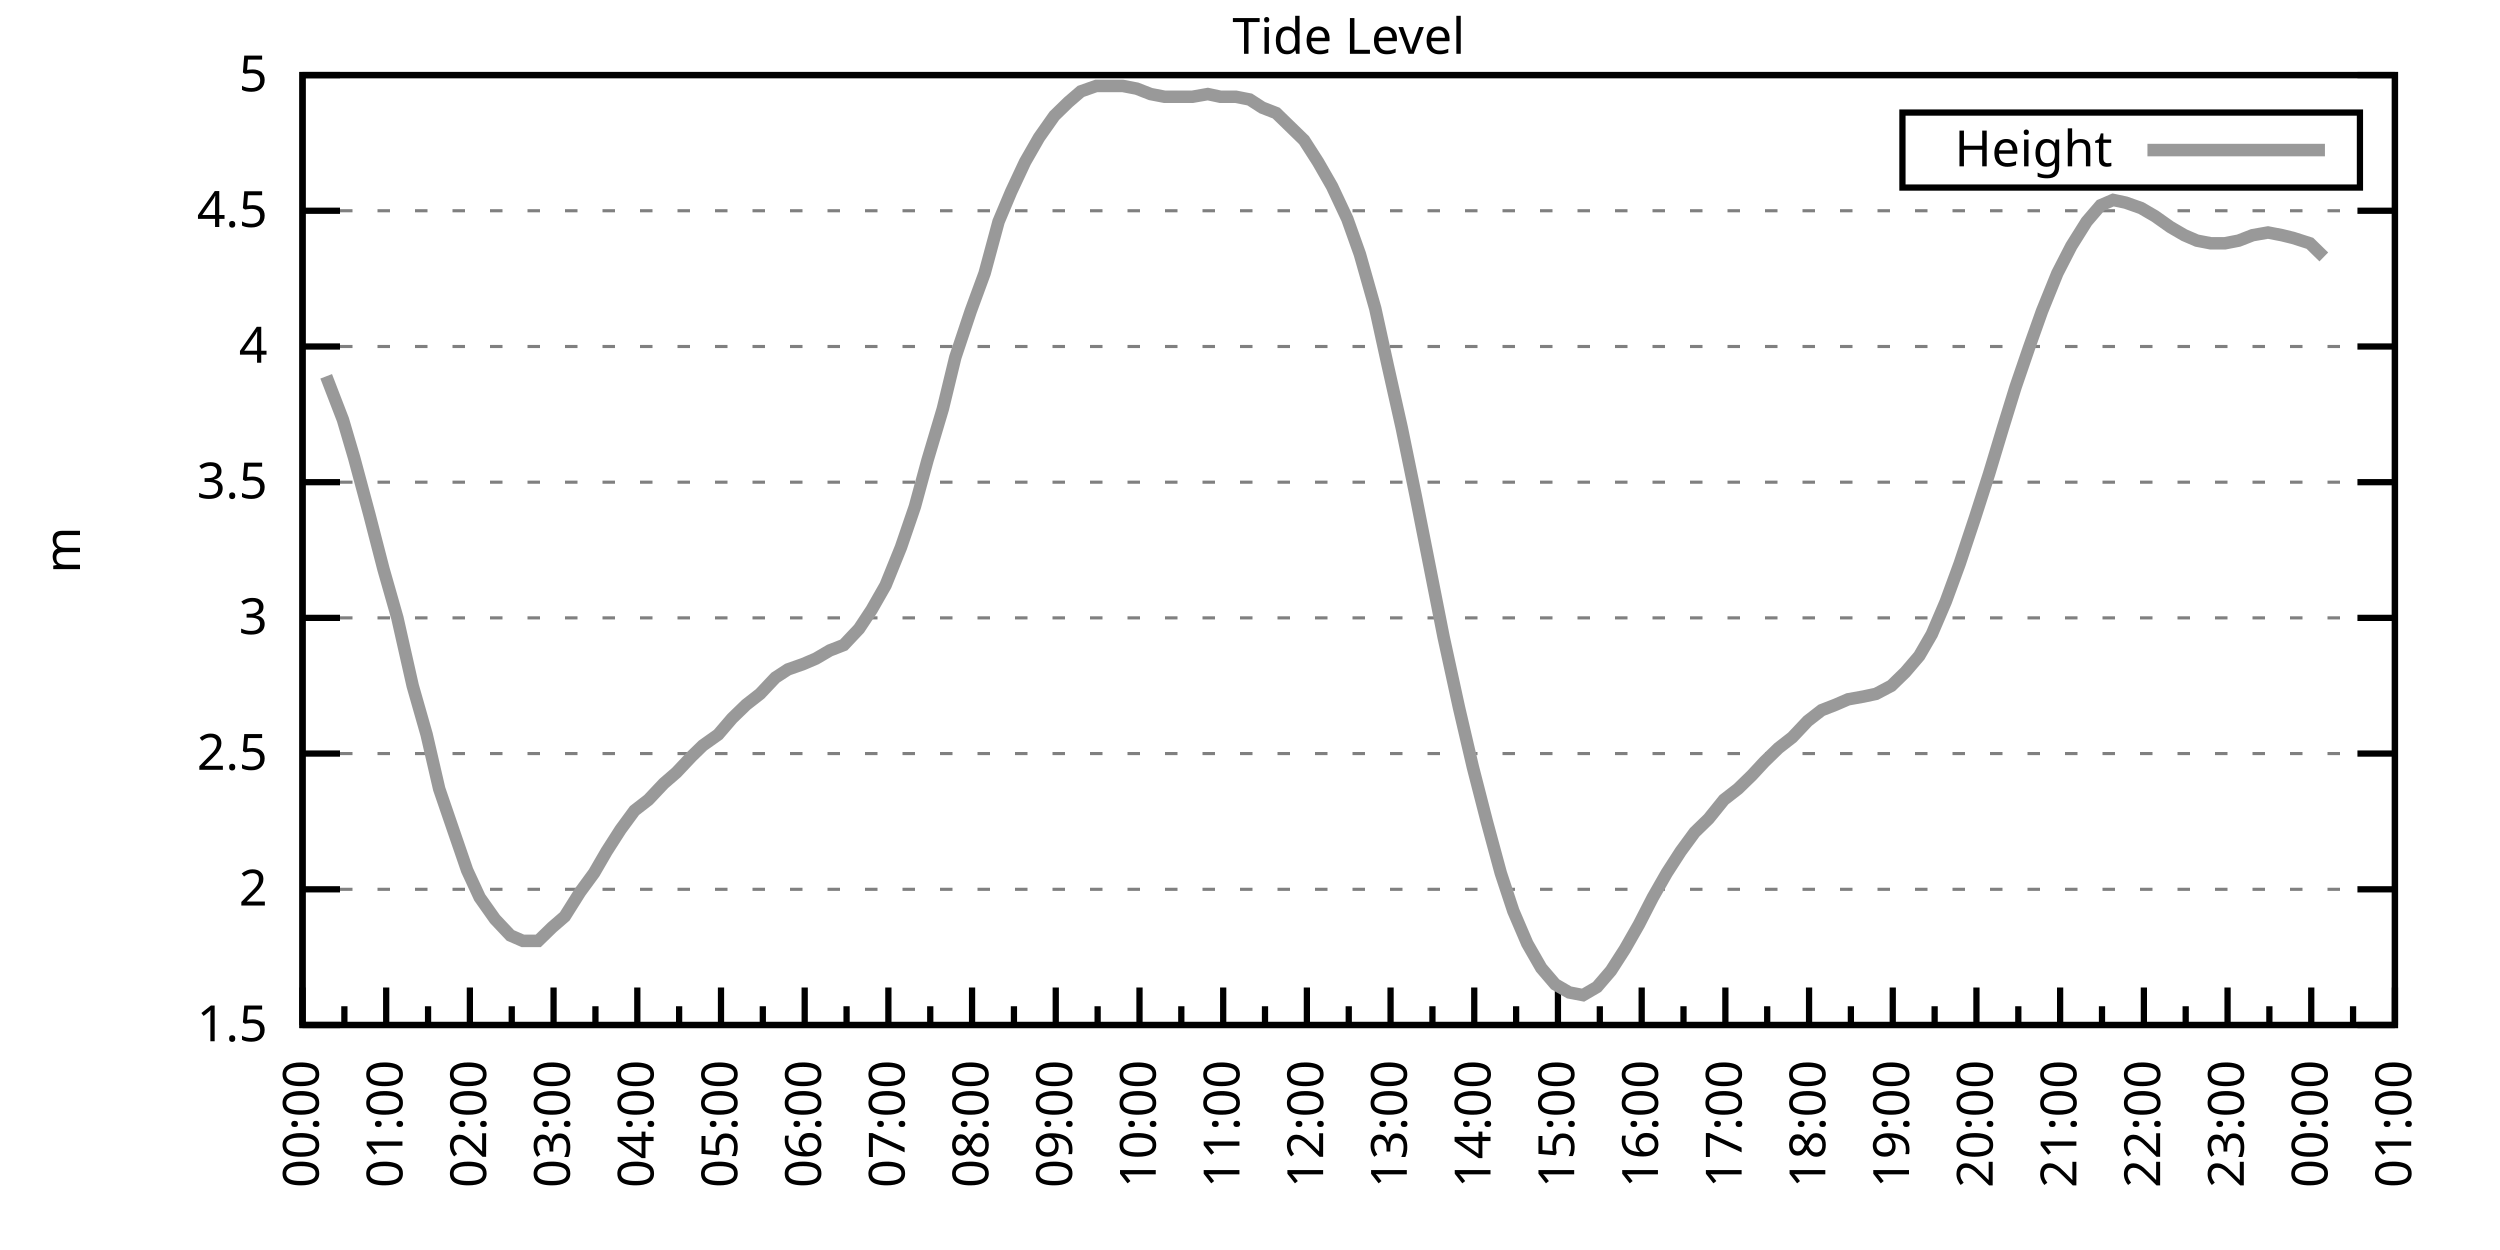
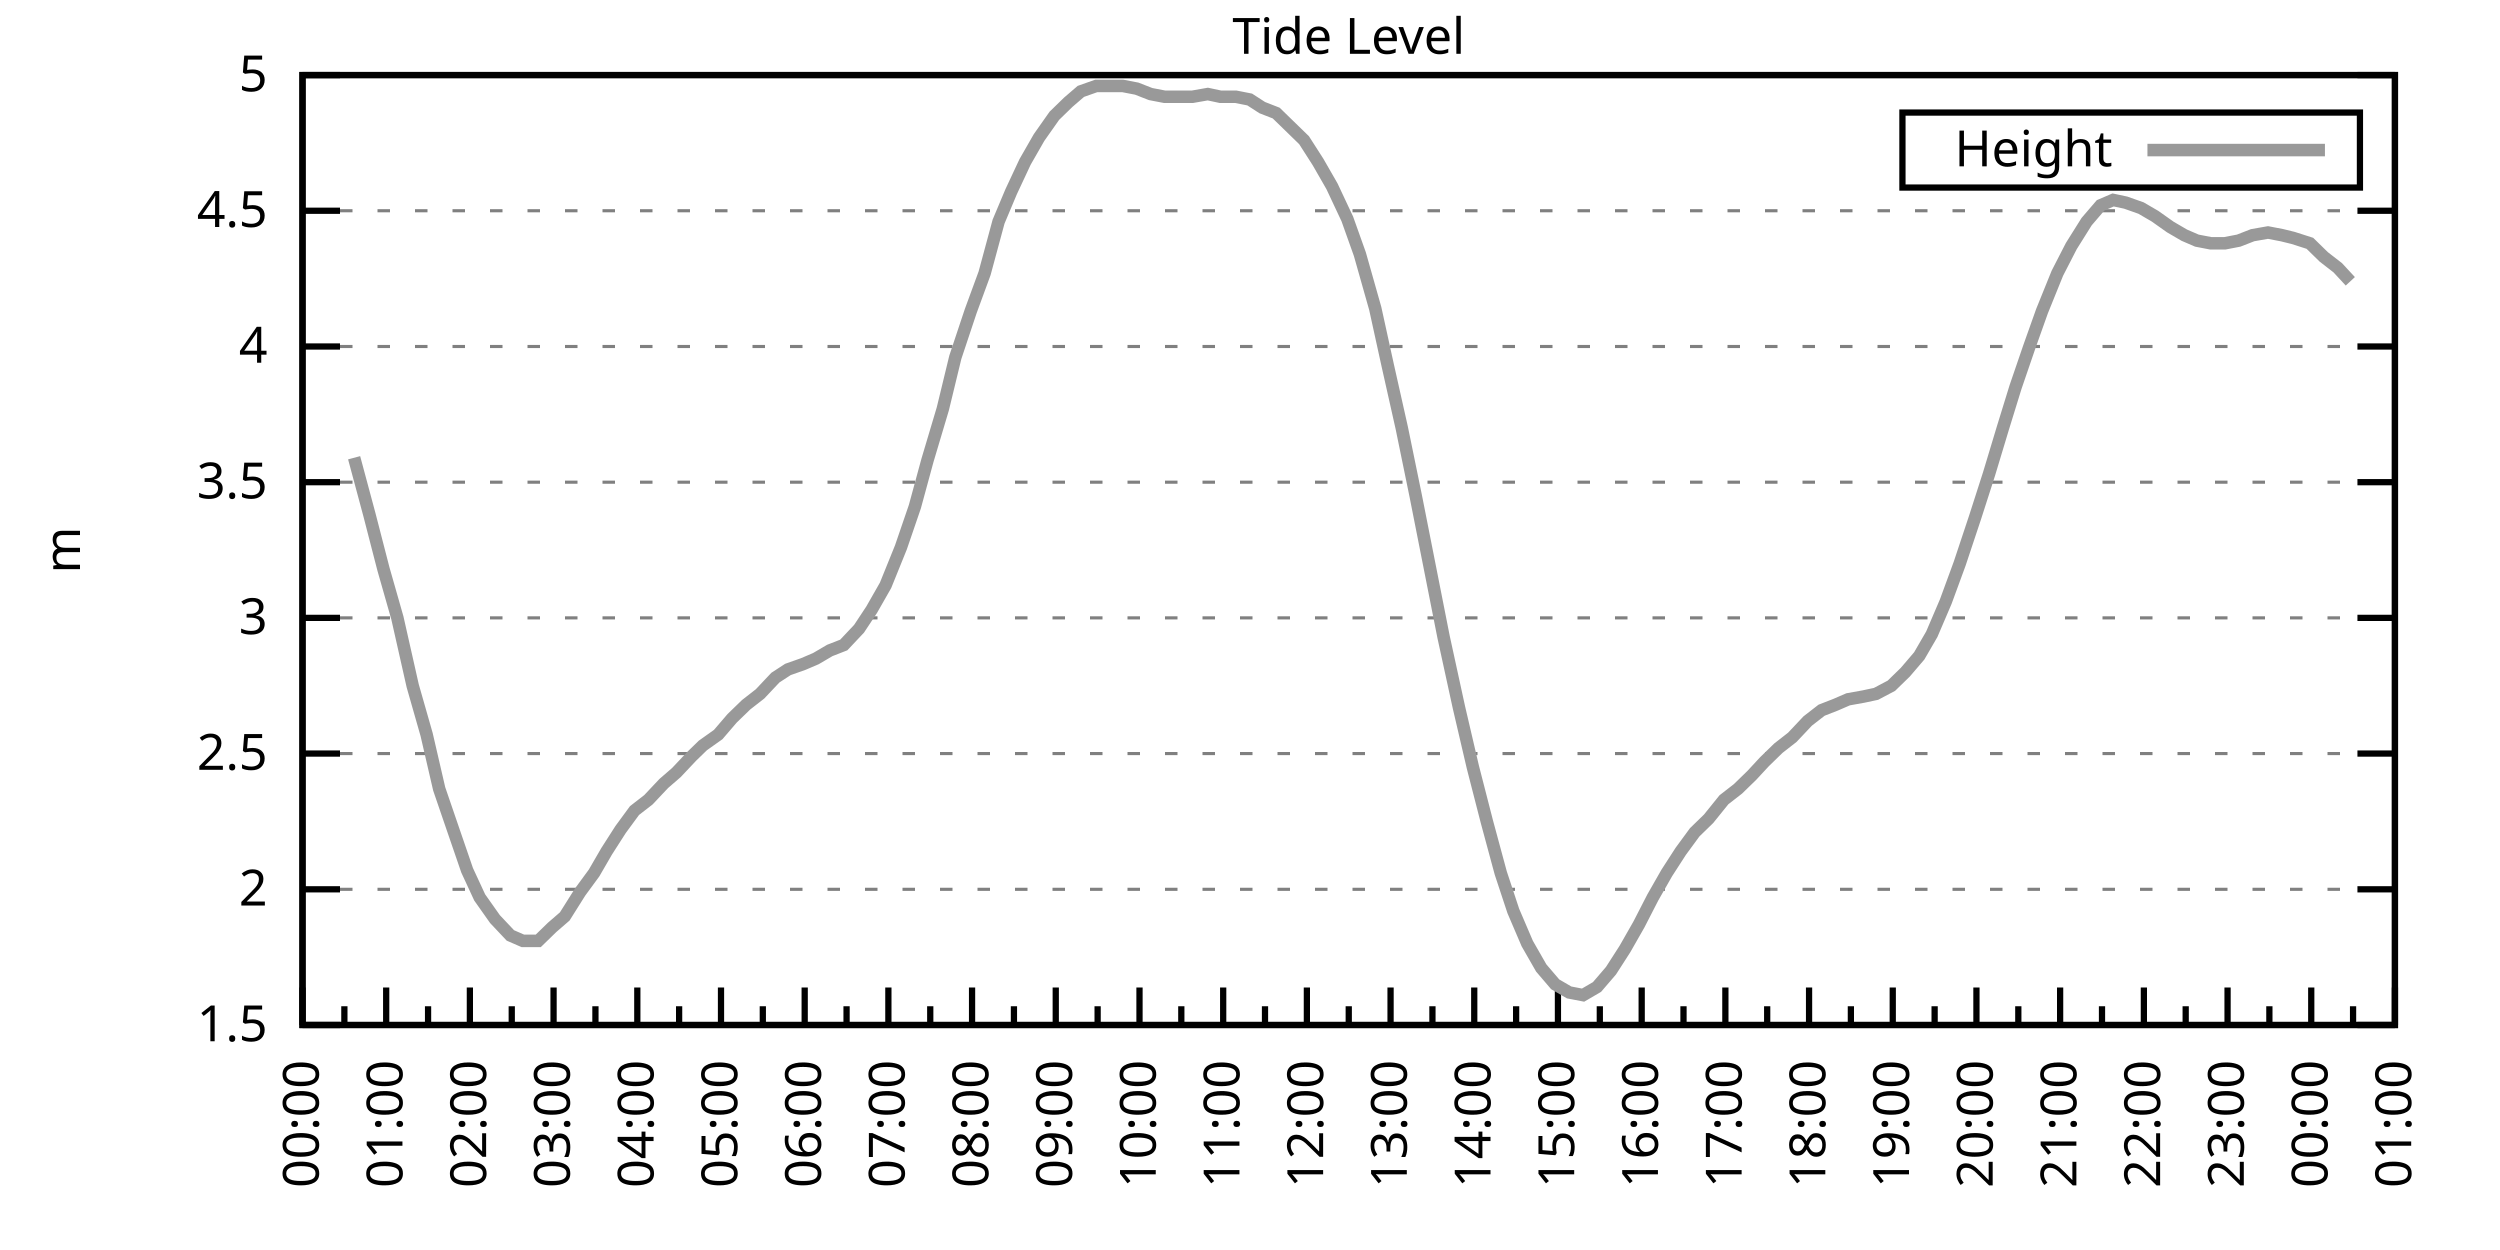
<svg xmlns="http://www.w3.org/2000/svg" xmlns:xlink="http://www.w3.org/1999/xlink" width="400" height="200" viewBox="0 0 400 200">
  <g id="gnuplot_canvas">
    <rect x="0" y="0" width="400" height="200" fill="none" />
    <defs>
      <circle id="gpDot" r="0.5" stroke-width="0.5" stroke="currentColor" />
      <path id="gpPt0" stroke-width="0.333" stroke="currentColor" d="M-1,0 h2 M0,-1 v2" />
      <path id="gpPt1" stroke-width="0.333" stroke="currentColor" d="M-1,-1 L1,1 M1,-1 L-1,1" />
      <path id="gpPt2" stroke-width="0.333" stroke="currentColor" d="M-1,0 L1,0 M0,-1 L0,1 M-1,-1 L1,1 M-1,1 L1,-1" />
      <rect id="gpPt3" stroke-width="0.333" stroke="currentColor" x="-1" y="-1" width="2" height="2" />
      <rect id="gpPt4" stroke-width="0.333" stroke="currentColor" fill="currentColor" x="-1" y="-1" width="2" height="2" />
      <circle id="gpPt5" stroke-width="0.333" stroke="currentColor" cx="0" cy="0" r="1" />
      <use xlink:href="#gpPt5" id="gpPt6" fill="currentColor" stroke="none" />
      <path id="gpPt7" stroke-width="0.333" stroke="currentColor" d="M0,-1.33 L-1.33,0.67 L1.33,0.67 z" />
      <use xlink:href="#gpPt7" id="gpPt8" fill="currentColor" stroke="none" />
      <use xlink:href="#gpPt7" id="gpPt9" stroke="currentColor" transform="rotate(180)" />
      <use xlink:href="#gpPt9" id="gpPt10" fill="currentColor" stroke="none" />
      <use xlink:href="#gpPt3" id="gpPt11" stroke="currentColor" transform="rotate(45)" />
      <use xlink:href="#gpPt11" id="gpPt12" fill="currentColor" stroke="none" />
      <path id="gpPt13" stroke-width="0.333" stroke="currentColor" d="M0,1.330 L1.265,0.411 L0.782,-1.067 L-0.782,-1.076 L-1.265,0.411 z" />
      <use xlink:href="#gpPt13" id="gpPt14" fill="currentColor" stroke="none" />
      <filter id="textbox" filterUnits="objectBoundingBox" x="0" y="0" height="1" width="1">
        <feFlood flood-color="white" flood-opacity="1" result="bgnd" />
        <feComposite in="SourceGraphic" in2="bgnd" operator="atop" />
      </filter>
      <filter id="greybox" filterUnits="objectBoundingBox" x="0" y="0" height="1" width="1">
        <feFlood flood-color="lightgrey" flood-opacity="1" result="grey" />
        <feComposite in="SourceGraphic" in2="grey" operator="atop" />
      </filter>
    </defs>
    <g fill="none" color="white" stroke="currentColor" stroke-width="1.00" stroke-linecap="butt" stroke-linejoin="miter">
</g>
    <g fill="none" color="black" stroke="currentColor" stroke-width="1.00" stroke-linecap="butt" stroke-linejoin="miter">
      <g stroke="none" shape-rendering="crispEdges">
        <polygon fill="rgb(255, 255, 255)" points="48.40,164.00 383.18,164.00 383.18,12.02 48.40,12.02 " />
      </g>
    </g>
    <g fill="none" color="black" stroke="currentColor" stroke-width="1.00" stroke-linecap="butt" stroke-linejoin="miter">
</g>
    <g fill="none" color="black" stroke="black" stroke-width="0.50" stroke-linecap="butt" stroke-linejoin="miter">
</g>
    <g fill="none" color="gray" stroke="currentColor" stroke-width="0.50" stroke-linecap="butt" stroke-linejoin="miter">
      <path stroke="gray" stroke-dasharray="2,4" class="gridline" d="M48.40,164.00 L383.19,164.00  " />
    </g>
    <g fill="none" color="gray" stroke="gray" stroke-width="1.00" stroke-linecap="butt" stroke-linejoin="miter">
</g>
    <g fill="none" color="black" stroke="currentColor" stroke-width="1.00" stroke-linecap="butt" stroke-linejoin="miter">
      <path stroke="black" d="M48.40,164.00 L54.40,164.00 M383.19,164.00 L377.19,164.00  " />
      <g transform="translate(42.80,166.60)" stroke="none" fill="black" font-family="Sans" font-size="8.00" text-anchor="end">
        <text>
          <tspan font-family="Sans"> 1.5</tspan>
        </text>
      </g>
    </g>
    <g fill="none" color="black" stroke="currentColor" stroke-width="1.00" stroke-linecap="butt" stroke-linejoin="miter">
</g>
    <g fill="none" color="black" stroke="black" stroke-width="0.50" stroke-linecap="butt" stroke-linejoin="miter">
</g>
    <g fill="none" color="gray" stroke="currentColor" stroke-width="0.50" stroke-linecap="butt" stroke-linejoin="miter">
      <path stroke="gray" stroke-dasharray="2,4" class="gridline" d="M48.40,142.29 L383.19,142.29  " />
    </g>
    <g fill="none" color="gray" stroke="gray" stroke-width="1.00" stroke-linecap="butt" stroke-linejoin="miter">
</g>
    <g fill="none" color="black" stroke="currentColor" stroke-width="1.00" stroke-linecap="butt" stroke-linejoin="miter">
      <path stroke="black" d="M48.40,142.29 L54.40,142.29 M383.19,142.29 L377.19,142.29  " />
      <g transform="translate(42.80,144.89)" stroke="none" fill="black" font-family="Sans" font-size="8.00" text-anchor="end">
        <text>
          <tspan font-family="Sans"> 2</tspan>
        </text>
      </g>
    </g>
    <g fill="none" color="black" stroke="currentColor" stroke-width="1.00" stroke-linecap="butt" stroke-linejoin="miter">
</g>
    <g fill="none" color="black" stroke="black" stroke-width="0.50" stroke-linecap="butt" stroke-linejoin="miter">
</g>
    <g fill="none" color="gray" stroke="currentColor" stroke-width="0.50" stroke-linecap="butt" stroke-linejoin="miter">
      <path stroke="gray" stroke-dasharray="2,4" class="gridline" d="M48.40,120.57 L383.19,120.57  " />
    </g>
    <g fill="none" color="gray" stroke="gray" stroke-width="1.00" stroke-linecap="butt" stroke-linejoin="miter">
</g>
    <g fill="none" color="black" stroke="currentColor" stroke-width="1.00" stroke-linecap="butt" stroke-linejoin="miter">
      <path stroke="black" d="M48.40,120.57 L54.40,120.57 M383.19,120.57 L377.19,120.57  " />
      <g transform="translate(42.80,123.17)" stroke="none" fill="black" font-family="Sans" font-size="8.00" text-anchor="end">
        <text>
          <tspan font-family="Sans"> 2.5</tspan>
        </text>
      </g>
    </g>
    <g fill="none" color="black" stroke="currentColor" stroke-width="1.00" stroke-linecap="butt" stroke-linejoin="miter">
</g>
    <g fill="none" color="black" stroke="black" stroke-width="0.50" stroke-linecap="butt" stroke-linejoin="miter">
</g>
    <g fill="none" color="gray" stroke="currentColor" stroke-width="0.50" stroke-linecap="butt" stroke-linejoin="miter">
      <path stroke="gray" stroke-dasharray="2,4" class="gridline" d="M48.40,98.86 L383.19,98.86  " />
    </g>
    <g fill="none" color="gray" stroke="gray" stroke-width="1.00" stroke-linecap="butt" stroke-linejoin="miter">
</g>
    <g fill="none" color="black" stroke="currentColor" stroke-width="1.00" stroke-linecap="butt" stroke-linejoin="miter">
      <path stroke="black" d="M48.40,98.86 L54.40,98.86 M383.19,98.86 L377.19,98.86  " />
      <g transform="translate(42.80,101.46)" stroke="none" fill="black" font-family="Sans" font-size="8.00" text-anchor="end">
        <text>
          <tspan font-family="Sans"> 3</tspan>
        </text>
      </g>
    </g>
    <g fill="none" color="black" stroke="currentColor" stroke-width="1.00" stroke-linecap="butt" stroke-linejoin="miter">
</g>
    <g fill="none" color="black" stroke="black" stroke-width="0.50" stroke-linecap="butt" stroke-linejoin="miter">
</g>
    <g fill="none" color="gray" stroke="currentColor" stroke-width="0.50" stroke-linecap="butt" stroke-linejoin="miter">
      <path stroke="gray" stroke-dasharray="2,4" class="gridline" d="M48.40,77.15 L383.19,77.15  " />
    </g>
    <g fill="none" color="gray" stroke="gray" stroke-width="1.00" stroke-linecap="butt" stroke-linejoin="miter">
</g>
    <g fill="none" color="black" stroke="currentColor" stroke-width="1.00" stroke-linecap="butt" stroke-linejoin="miter">
      <path stroke="black" d="M48.40,77.15 L54.40,77.15 M383.19,77.15 L377.19,77.15  " />
      <g transform="translate(42.80,79.75)" stroke="none" fill="black" font-family="Sans" font-size="8.00" text-anchor="end">
        <text>
          <tspan font-family="Sans"> 3.5</tspan>
        </text>
      </g>
    </g>
    <g fill="none" color="black" stroke="currentColor" stroke-width="1.00" stroke-linecap="butt" stroke-linejoin="miter">
</g>
    <g fill="none" color="black" stroke="black" stroke-width="0.50" stroke-linecap="butt" stroke-linejoin="miter">
</g>
    <g fill="none" color="gray" stroke="currentColor" stroke-width="0.50" stroke-linecap="butt" stroke-linejoin="miter">
      <path stroke="gray" stroke-dasharray="2,4" class="gridline" d="M48.40,55.44 L383.19,55.44  " />
    </g>
    <g fill="none" color="gray" stroke="gray" stroke-width="1.00" stroke-linecap="butt" stroke-linejoin="miter">
</g>
    <g fill="none" color="black" stroke="currentColor" stroke-width="1.00" stroke-linecap="butt" stroke-linejoin="miter">
      <path stroke="black" d="M48.40,55.44 L54.40,55.44 M383.19,55.44 L377.19,55.44  " />
      <g transform="translate(42.80,58.04)" stroke="none" fill="black" font-family="Sans" font-size="8.00" text-anchor="end">
        <text>
          <tspan font-family="Sans"> 4</tspan>
        </text>
      </g>
    </g>
    <g fill="none" color="black" stroke="currentColor" stroke-width="1.00" stroke-linecap="butt" stroke-linejoin="miter">
</g>
    <g fill="none" color="black" stroke="black" stroke-width="0.50" stroke-linecap="butt" stroke-linejoin="miter">
</g>
    <g fill="none" color="gray" stroke="currentColor" stroke-width="0.50" stroke-linecap="butt" stroke-linejoin="miter">
      <path stroke="gray" stroke-dasharray="2,4" class="gridline" d="M48.40,33.72 L383.19,33.72  " />
    </g>
    <g fill="none" color="gray" stroke="gray" stroke-width="1.00" stroke-linecap="butt" stroke-linejoin="miter">
</g>
    <g fill="none" color="black" stroke="currentColor" stroke-width="1.00" stroke-linecap="butt" stroke-linejoin="miter">
      <path stroke="black" d="M48.40,33.72 L54.40,33.72 M383.19,33.72 L377.19,33.72  " />
      <g transform="translate(42.80,36.32)" stroke="none" fill="black" font-family="Sans" font-size="8.00" text-anchor="end">
        <text>
          <tspan font-family="Sans"> 4.5</tspan>
        </text>
      </g>
    </g>
    <g fill="none" color="black" stroke="currentColor" stroke-width="1.00" stroke-linecap="butt" stroke-linejoin="miter">
</g>
    <g fill="none" color="black" stroke="black" stroke-width="0.50" stroke-linecap="butt" stroke-linejoin="miter">
</g>
    <g fill="none" color="gray" stroke="currentColor" stroke-width="0.50" stroke-linecap="butt" stroke-linejoin="miter">
      <path stroke="gray" stroke-dasharray="2,4" class="gridline" d="M48.40,12.01 L383.19,12.01  " />
    </g>
    <g fill="none" color="gray" stroke="gray" stroke-width="1.00" stroke-linecap="butt" stroke-linejoin="miter">
</g>
    <g fill="none" color="black" stroke="currentColor" stroke-width="1.00" stroke-linecap="butt" stroke-linejoin="miter">
      <path stroke="black" d="M48.40,12.01 L54.40,12.01 M383.19,12.01 L377.19,12.01  " />
      <g transform="translate(42.80,14.61)" stroke="none" fill="black" font-family="Sans" font-size="8.00" text-anchor="end">
        <text>
          <tspan font-family="Sans"> 5</tspan>
        </text>
      </g>
    </g>
    <g fill="none" color="black" stroke="currentColor" stroke-width="1.00" stroke-linecap="butt" stroke-linejoin="miter">
      <path stroke="black" d="M48.40,164.00 L48.40,158.00  " />
      <g transform="translate(51.00,169.60) rotate(270)" stroke="none" fill="black" font-family="Sans" font-size="8.00" text-anchor="end">
        <text>
          <tspan font-family="Sans">00:00</tspan>
        </text>
      </g>
    </g>
    <g fill="none" color="black" stroke="currentColor" stroke-width="1.00" stroke-linecap="butt" stroke-linejoin="miter">
      <path stroke="black" d="M55.10,164.00 L55.10,161.00 M61.79,164.00 L61.79,158.00  " />
      <g transform="translate(64.39,169.60) rotate(270)" stroke="none" fill="black" font-family="Sans" font-size="8.00" text-anchor="end">
        <text>
          <tspan font-family="Sans">01:00</tspan>
        </text>
      </g>
    </g>
    <g fill="none" color="black" stroke="currentColor" stroke-width="1.00" stroke-linecap="butt" stroke-linejoin="miter">
      <path stroke="black" d="M68.49,164.00 L68.49,161.00 M75.18,164.00 L75.18,158.00  " />
      <g transform="translate(77.78,169.60) rotate(270)" stroke="none" fill="black" font-family="Sans" font-size="8.00" text-anchor="end">
        <text>
          <tspan font-family="Sans">02:00</tspan>
        </text>
      </g>
    </g>
    <g fill="none" color="black" stroke="currentColor" stroke-width="1.00" stroke-linecap="butt" stroke-linejoin="miter">
      <path stroke="black" d="M81.88,164.00 L81.88,161.00 M88.57,164.00 L88.57,158.00  " />
      <g transform="translate(91.17,169.60) rotate(270)" stroke="none" fill="black" font-family="Sans" font-size="8.00" text-anchor="end">
        <text>
          <tspan font-family="Sans">03:00</tspan>
        </text>
      </g>
    </g>
    <g fill="none" color="black" stroke="currentColor" stroke-width="1.00" stroke-linecap="butt" stroke-linejoin="miter">
      <path stroke="black" d="M95.27,164.00 L95.27,161.00 M101.97,164.00 L101.97,158.00  " />
      <g transform="translate(104.57,169.60) rotate(270)" stroke="none" fill="black" font-family="Sans" font-size="8.00" text-anchor="end">
        <text>
          <tspan font-family="Sans">04:00</tspan>
        </text>
      </g>
    </g>
    <g fill="none" color="black" stroke="currentColor" stroke-width="1.00" stroke-linecap="butt" stroke-linejoin="miter">
      <path stroke="black" d="M108.66,164.00 L108.66,161.00 M115.36,164.00 L115.36,158.00  " />
      <g transform="translate(117.96,169.60) rotate(270)" stroke="none" fill="black" font-family="Sans" font-size="8.00" text-anchor="end">
        <text>
          <tspan font-family="Sans">05:00</tspan>
        </text>
      </g>
    </g>
    <g fill="none" color="black" stroke="currentColor" stroke-width="1.00" stroke-linecap="butt" stroke-linejoin="miter">
      <path stroke="black" d="M122.05,164.00 L122.05,161.00 M128.75,164.00 L128.75,158.00  " />
      <g transform="translate(131.35,169.60) rotate(270)" stroke="none" fill="black" font-family="Sans" font-size="8.00" text-anchor="end">
        <text>
          <tspan font-family="Sans">06:00</tspan>
        </text>
      </g>
    </g>
    <g fill="none" color="black" stroke="currentColor" stroke-width="1.00" stroke-linecap="butt" stroke-linejoin="miter">
      <path stroke="black" d="M135.45,164.00 L135.45,161.00 M142.14,164.00 L142.14,158.00  " />
      <g transform="translate(144.74,169.60) rotate(270)" stroke="none" fill="black" font-family="Sans" font-size="8.00" text-anchor="end">
        <text>
          <tspan font-family="Sans">07:00</tspan>
        </text>
      </g>
    </g>
    <g fill="none" color="black" stroke="currentColor" stroke-width="1.00" stroke-linecap="butt" stroke-linejoin="miter">
      <path stroke="black" d="M148.84,164.00 L148.84,161.00 M155.53,164.00 L155.53,158.00  " />
      <g transform="translate(158.13,169.60) rotate(270)" stroke="none" fill="black" font-family="Sans" font-size="8.00" text-anchor="end">
        <text>
          <tspan font-family="Sans">08:00</tspan>
        </text>
      </g>
    </g>
    <g fill="none" color="black" stroke="currentColor" stroke-width="1.00" stroke-linecap="butt" stroke-linejoin="miter">
      <path stroke="black" d="M162.23,164.00 L162.23,161.00 M168.92,164.00 L168.92,158.00  " />
      <g transform="translate(171.52,169.60) rotate(270)" stroke="none" fill="black" font-family="Sans" font-size="8.00" text-anchor="end">
        <text>
          <tspan font-family="Sans">09:00</tspan>
        </text>
      </g>
    </g>
    <g fill="none" color="black" stroke="currentColor" stroke-width="1.00" stroke-linecap="butt" stroke-linejoin="miter">
      <path stroke="black" d="M175.62,164.00 L175.62,161.00 M182.32,164.00 L182.32,158.00  " />
      <g transform="translate(184.92,169.60) rotate(270)" stroke="none" fill="black" font-family="Sans" font-size="8.00" text-anchor="end">
        <text>
          <tspan font-family="Sans">10:00</tspan>
        </text>
      </g>
    </g>
    <g fill="none" color="black" stroke="currentColor" stroke-width="1.00" stroke-linecap="butt" stroke-linejoin="miter">
      <path stroke="black" d="M189.01,164.00 L189.01,161.00 M195.71,164.00 L195.71,158.00  " />
      <g transform="translate(198.31,169.60) rotate(270)" stroke="none" fill="black" font-family="Sans" font-size="8.00" text-anchor="end">
        <text>
          <tspan font-family="Sans">11:00</tspan>
        </text>
      </g>
    </g>
    <g fill="none" color="black" stroke="currentColor" stroke-width="1.00" stroke-linecap="butt" stroke-linejoin="miter">
      <path stroke="black" d="M202.40,164.00 L202.40,161.00 M209.10,164.00 L209.10,158.00  " />
      <g transform="translate(211.70,169.60) rotate(270)" stroke="none" fill="black" font-family="Sans" font-size="8.00" text-anchor="end">
        <text>
          <tspan font-family="Sans">12:00</tspan>
        </text>
      </g>
    </g>
    <g fill="none" color="black" stroke="currentColor" stroke-width="1.00" stroke-linecap="butt" stroke-linejoin="miter">
      <path stroke="black" d="M215.80,164.00 L215.80,161.00 M222.49,164.00 L222.49,158.00  " />
      <g transform="translate(225.09,169.60) rotate(270)" stroke="none" fill="black" font-family="Sans" font-size="8.00" text-anchor="end">
        <text>
          <tspan font-family="Sans">13:00</tspan>
        </text>
      </g>
    </g>
    <g fill="none" color="black" stroke="currentColor" stroke-width="1.00" stroke-linecap="butt" stroke-linejoin="miter">
      <path stroke="black" d="M229.19,164.00 L229.19,161.00 M235.88,164.00 L235.88,158.00  " />
      <g transform="translate(238.48,169.60) rotate(270)" stroke="none" fill="black" font-family="Sans" font-size="8.00" text-anchor="end">
        <text>
          <tspan font-family="Sans">14:00</tspan>
        </text>
      </g>
    </g>
    <g fill="none" color="black" stroke="currentColor" stroke-width="1.00" stroke-linecap="butt" stroke-linejoin="miter">
      <path stroke="black" d="M242.58,164.00 L242.58,161.00 M249.27,164.00 L249.27,158.00  " />
      <g transform="translate(251.87,169.60) rotate(270)" stroke="none" fill="black" font-family="Sans" font-size="8.00" text-anchor="end">
        <text>
          <tspan font-family="Sans">15:00</tspan>
        </text>
      </g>
    </g>
    <g fill="none" color="black" stroke="currentColor" stroke-width="1.00" stroke-linecap="butt" stroke-linejoin="miter">
      <path stroke="black" d="M255.97,164.00 L255.97,161.00 M262.67,164.00 L262.67,158.00  " />
      <g transform="translate(265.27,169.60) rotate(270)" stroke="none" fill="black" font-family="Sans" font-size="8.00" text-anchor="end">
        <text>
          <tspan font-family="Sans">16:00</tspan>
        </text>
      </g>
    </g>
    <g fill="none" color="black" stroke="currentColor" stroke-width="1.00" stroke-linecap="butt" stroke-linejoin="miter">
      <path stroke="black" d="M269.36,164.00 L269.36,161.00 M276.06,164.00 L276.06,158.00  " />
      <g transform="translate(278.66,169.60) rotate(270)" stroke="none" fill="black" font-family="Sans" font-size="8.00" text-anchor="end">
        <text>
          <tspan font-family="Sans">17:00</tspan>
        </text>
      </g>
    </g>
    <g fill="none" color="black" stroke="currentColor" stroke-width="1.00" stroke-linecap="butt" stroke-linejoin="miter">
      <path stroke="black" d="M282.75,164.00 L282.75,161.00 M289.45,164.00 L289.45,158.00  " />
      <g transform="translate(292.05,169.60) rotate(270)" stroke="none" fill="black" font-family="Sans" font-size="8.00" text-anchor="end">
        <text>
          <tspan font-family="Sans">18:00</tspan>
        </text>
      </g>
    </g>
    <g fill="none" color="black" stroke="currentColor" stroke-width="1.00" stroke-linecap="butt" stroke-linejoin="miter">
      <path stroke="black" d="M296.14,164.00 L296.14,161.00 M302.84,164.00 L302.84,158.00  " />
      <g transform="translate(305.44,169.60) rotate(270)" stroke="none" fill="black" font-family="Sans" font-size="8.00" text-anchor="end">
        <text>
          <tspan font-family="Sans">19:00</tspan>
        </text>
      </g>
    </g>
    <g fill="none" color="black" stroke="currentColor" stroke-width="1.00" stroke-linecap="butt" stroke-linejoin="miter">
      <path stroke="black" d="M309.54,164.00 L309.54,161.00 M316.23,164.00 L316.23,158.00  " />
      <g transform="translate(318.83,169.60) rotate(270)" stroke="none" fill="black" font-family="Sans" font-size="8.00" text-anchor="end">
        <text>
          <tspan font-family="Sans">20:00</tspan>
        </text>
      </g>
    </g>
    <g fill="none" color="black" stroke="currentColor" stroke-width="1.00" stroke-linecap="butt" stroke-linejoin="miter">
      <path stroke="black" d="M322.93,164.00 L322.93,161.00 M329.62,164.00 L329.62,158.00  " />
      <g transform="translate(332.22,169.60) rotate(270)" stroke="none" fill="black" font-family="Sans" font-size="8.00" text-anchor="end">
        <text>
          <tspan font-family="Sans">21:00</tspan>
        </text>
      </g>
    </g>
    <g fill="none" color="black" stroke="currentColor" stroke-width="1.00" stroke-linecap="butt" stroke-linejoin="miter">
      <path stroke="black" d="M336.32,164.00 L336.32,161.00 M343.02,164.00 L343.02,158.00  " />
      <g transform="translate(345.62,169.60) rotate(270)" stroke="none" fill="black" font-family="Sans" font-size="8.00" text-anchor="end">
        <text>
          <tspan font-family="Sans">22:00</tspan>
        </text>
      </g>
    </g>
    <g fill="none" color="black" stroke="currentColor" stroke-width="1.00" stroke-linecap="butt" stroke-linejoin="miter">
      <path stroke="black" d="M349.71,164.00 L349.71,161.00 M356.41,164.00 L356.41,158.00  " />
      <g transform="translate(359.01,169.60) rotate(270)" stroke="none" fill="black" font-family="Sans" font-size="8.00" text-anchor="end">
        <text>
          <tspan font-family="Sans">23:00</tspan>
        </text>
      </g>
    </g>
    <g fill="none" color="black" stroke="currentColor" stroke-width="1.00" stroke-linecap="butt" stroke-linejoin="miter">
      <path stroke="black" d="M363.10,164.00 L363.10,161.00 M369.80,164.00 L369.80,158.00  " />
      <g transform="translate(372.40,169.60) rotate(270)" stroke="none" fill="black" font-family="Sans" font-size="8.00" text-anchor="end">
        <text>
          <tspan font-family="Sans">00:00</tspan>
        </text>
      </g>
    </g>
    <g fill="none" color="black" stroke="currentColor" stroke-width="1.00" stroke-linecap="butt" stroke-linejoin="miter">
      <path stroke="black" d="M376.49,164.00 L376.49,161.00 M383.19,164.00 L383.19,158.00  " />
      <g transform="translate(385.79,169.60) rotate(270)" stroke="none" fill="black" font-family="Sans" font-size="8.00" text-anchor="end">
        <text>
          <tspan font-family="Sans">01:00</tspan>
        </text>
      </g>
    </g>
    <g fill="none" color="black" stroke="currentColor" stroke-width="1.00" stroke-linecap="butt" stroke-linejoin="miter">
</g>
    <g fill="none" color="black" stroke="currentColor" stroke-width="1.00" stroke-linecap="butt" stroke-linejoin="miter">
      <path stroke="black" d="M48.40,12.01 L48.40,164.00 L383.19,164.00 L383.19,12.01 L48.40,12.01 Z  " />
    </g>
    <g fill="none" color="black" stroke="currentColor" stroke-width="1.00" stroke-linecap="butt" stroke-linejoin="miter">
      <g transform="translate(12.80,88.01) rotate(270)" stroke="none" fill="black" font-family="Sans" font-size="8.00" text-anchor="middle">
        <text>
          <tspan font-family="Sans">m</tspan>
        </text>
      </g>
    </g>
    <g fill="none" color="black" stroke="currentColor" stroke-width="1.00" stroke-linecap="butt" stroke-linejoin="miter">
</g>
    <g fill="none" color="black" stroke="currentColor" stroke-width="1.00" stroke-linecap="butt" stroke-linejoin="miter">
      <path stroke="black" d="M304.39,30.01 L304.39,18.01 L377.59,18.01 L377.59,30.01 L304.39,30.01 Z  " />
    </g>
    <g id="Tide_level_plot_1">
      <g fill="none" color="white" stroke="black" stroke-width="2.00" stroke-linecap="butt" stroke-linejoin="miter">
</g>
      <g fill="none" color="black" stroke="currentColor" stroke-width="2.00" stroke-linecap="butt" stroke-linejoin="miter">
        <g transform="translate(337.99,26.61)" stroke="none" fill="black" font-family="Sans" font-size="8.00" text-anchor="end">
          <text>
            <tspan font-family="Sans">Height</tspan>
          </text>
        </g>
      </g>
      <g fill="none" color="black" stroke="currentColor" stroke-width="2.00" stroke-linecap="butt" stroke-linejoin="miter">
-         <path stroke="rgb(153, 153, 153)" d="M343.59,24.01 L371.99,24.01 M52.19,60.21 L54.87,67.16 L56.66,73.24 L59.11,82.36 L61.35,91.04 L63.58,98.86   L66.03,109.72 L68.26,117.53 L70.27,126.22 L72.50,132.73 L74.74,139.25 L76.75,143.59 L79.20,147.06 L81.66,149.67   L83.66,150.54 L86.12,150.54 L88.35,148.37 L90.36,146.63 L92.82,142.72 L95.05,139.68 L97.06,136.21 L99.29,132.73   L101.52,129.69 L103.75,127.96 L106.21,125.35 L108.22,123.61 L110.67,121.01 L112.46,119.27 L114.91,117.53 L117.14,114.93   L119.38,112.76 L121.61,111.02 L124.06,108.42 L126.07,107.11 L128.53,106.24 L130.54,105.38 L132.77,104.07 L135.00,103.20   L137.45,100.60 L139.46,97.56 L141.69,93.65 L144.15,87.57 L146.38,81.06 L148.39,73.67 L150.85,65.42 L152.85,57.17   L155.31,49.79 L157.54,43.71 L159.77,35.46 L161.78,30.68 L164.01,25.91 L166.25,22.00 L168.70,18.52 L170.93,16.35   L172.94,14.62 L175.40,13.75 L177.41,13.75 L179.64,13.75 L181.87,14.18 L184.10,15.05 L186.33,15.48 L188.57,15.48   L190.80,15.48 L193.25,15.05 L195.26,15.48 L197.72,15.48 L199.95,15.92 L201.96,17.22 L204.19,18.09 L206.42,20.26   L208.65,22.43 L210.88,25.91 L213.12,29.81 L215.57,35.03 L217.58,40.67 L220.04,49.36 L222.04,58.48 L224.28,68.46   L226.51,79.32 L228.74,90.61 L230.97,101.90 L233.43,113.19 L235.66,122.75 L237.89,131.43 L240.12,139.68 L242.13,145.76   L244.36,150.97 L246.60,154.88 L248.83,157.49 L251.06,158.79 L253.29,159.22 L255.52,157.92 L257.76,155.31 L259.99,151.84   L262.22,147.93 L264.45,143.59 L266.68,139.68 L268.92,136.21 L271.15,133.17 L273.38,131.00 L275.83,127.96 L278.07,126.22   L280.30,124.05 L282.31,121.88 L284.54,119.71 L286.77,117.97 L289.23,115.36 L291.46,113.63 L293.69,112.76 L295.70,111.89   L298.15,111.45 L300.16,111.02 L302.62,109.72 L304.85,107.55 L307.08,104.94 L309.09,101.47 L311.32,96.26 L313.55,90.18   L316.01,82.79 L318.24,75.85 L320.47,68.46 L322.48,61.95 L324.71,55.44 L326.72,49.79 L329.18,43.71 L331.41,39.37   L333.86,35.46 L336.10,32.85 L338.10,31.99 L340.11,32.42 L342.57,33.29 L344.80,34.59 L347.26,36.33 L349.49,37.63   L351.50,38.50 L353.73,38.93 L355.96,38.93 L358.19,38.50 L360.42,37.63 L362.88,37.20 L365.11,37.63 L366.90,38.07   L369.58,38.93 L371.81,41.11  " />
+         <path stroke="rgb(153, 153, 153)" d="M343.59,24.01 L371.99,24.01 M56.66,73.24 L59.11,82.36 L61.35,91.04 L63.58,98.86 L66.03,109.72 L68.26,117.53   L70.27,126.22 L72.50,132.73 L74.74,139.25 L76.75,143.59 L79.20,147.06 L81.66,149.67 L83.66,150.54 L86.12,150.54   L88.35,148.37 L90.36,146.63 L92.82,142.72 L95.05,139.68 L97.06,136.21 L99.29,132.73 L101.52,129.69 L103.75,127.96   L106.21,125.35 L108.22,123.61 L110.67,121.01 L112.46,119.27 L114.91,117.53 L117.14,114.93 L119.38,112.76 L121.61,111.02   L124.06,108.42 L126.07,107.11 L128.53,106.24 L130.54,105.38 L132.77,104.07 L135.00,103.20 L137.45,100.60 L139.46,97.56   L141.69,93.65 L144.15,87.57 L146.38,81.06 L148.39,73.67 L150.85,65.42 L152.85,57.17 L155.31,49.79 L157.54,43.71   L159.77,35.46 L161.78,30.68 L164.01,25.91 L166.25,22.00 L168.70,18.52 L170.93,16.35 L172.94,14.62 L175.40,13.75   L177.41,13.75 L179.64,13.75 L181.87,14.18 L184.10,15.05 L186.33,15.48 L188.57,15.48 L190.80,15.48 L193.25,15.05   L195.26,15.48 L197.72,15.48 L199.95,15.92 L201.96,17.22 L204.19,18.09 L206.42,20.26 L208.65,22.43 L210.88,25.91   L213.12,29.81 L215.57,35.03 L217.58,40.67 L220.04,49.36 L222.04,58.48 L224.28,68.46 L226.51,79.32 L228.74,90.61   L230.97,101.90 L233.43,113.19 L235.66,122.75 L237.89,131.43 L240.12,139.68 L242.13,145.76 L244.36,150.97 L246.60,154.88   L248.83,157.49 L251.06,158.79 L253.29,159.22 L255.52,157.92 L257.76,155.31 L259.99,151.84 L262.22,147.93 L264.45,143.59   L266.68,139.68 L268.92,136.21 L271.15,133.17 L273.38,131.00 L275.83,127.96 L278.07,126.22 L280.30,124.05 L282.31,121.88   L284.54,119.71 L286.77,117.97 L289.23,115.36 L291.46,113.63 L293.69,112.76 L295.70,111.89 L298.15,111.45 L300.16,111.02   L302.62,109.72 L304.85,107.55 L307.08,104.94 L309.09,101.47 L311.32,96.26 L313.55,90.18 L316.01,82.79 L318.24,75.85   L320.47,68.46 L322.48,61.95 L324.71,55.44 L326.72,49.79 L329.18,43.71 L331.41,39.37 L333.86,35.46 L336.10,32.85   L338.10,31.99 L340.11,32.42 L342.57,33.29 L344.80,34.59 L347.26,36.33 L349.49,37.63 L351.50,38.50 L353.73,38.93   L355.96,38.93 L358.19,38.50 L360.42,37.63 L362.88,37.20 L365.11,37.63 L366.90,38.07 L369.58,38.93 L371.81,41.11   L374.04,42.84 L376.05,45.01  " />
      </g>
    </g>
    <g fill="none" color="black" stroke="currentColor" stroke-width="2.00" stroke-linecap="butt" stroke-linejoin="miter">
</g>
    <g fill="none" color="black" stroke="black" stroke-width="1.00" stroke-linecap="butt" stroke-linejoin="miter">
</g>
    <g fill="none" color="black" stroke="currentColor" stroke-width="1.00" stroke-linecap="butt" stroke-linejoin="miter">
      <path stroke="black" d="M48.40,12.01 L48.40,164.00 L383.19,164.00 L383.19,12.01 L48.40,12.01 Z  " />
    </g>
    <g fill="none" color="black" stroke="currentColor" stroke-width="1.00" stroke-linecap="butt" stroke-linejoin="miter">
      <g transform="translate(215.79,8.61)" stroke="none" fill="black" font-family="Sans" font-size="8.00" text-anchor="middle">
        <text>
          <tspan font-family="Sans">Tide Level</tspan>
        </text>
      </g>
    </g>
    <g fill="none" color="black" stroke="currentColor" stroke-width="1.00" stroke-linecap="butt" stroke-linejoin="miter">
</g>
  </g>
</svg>
